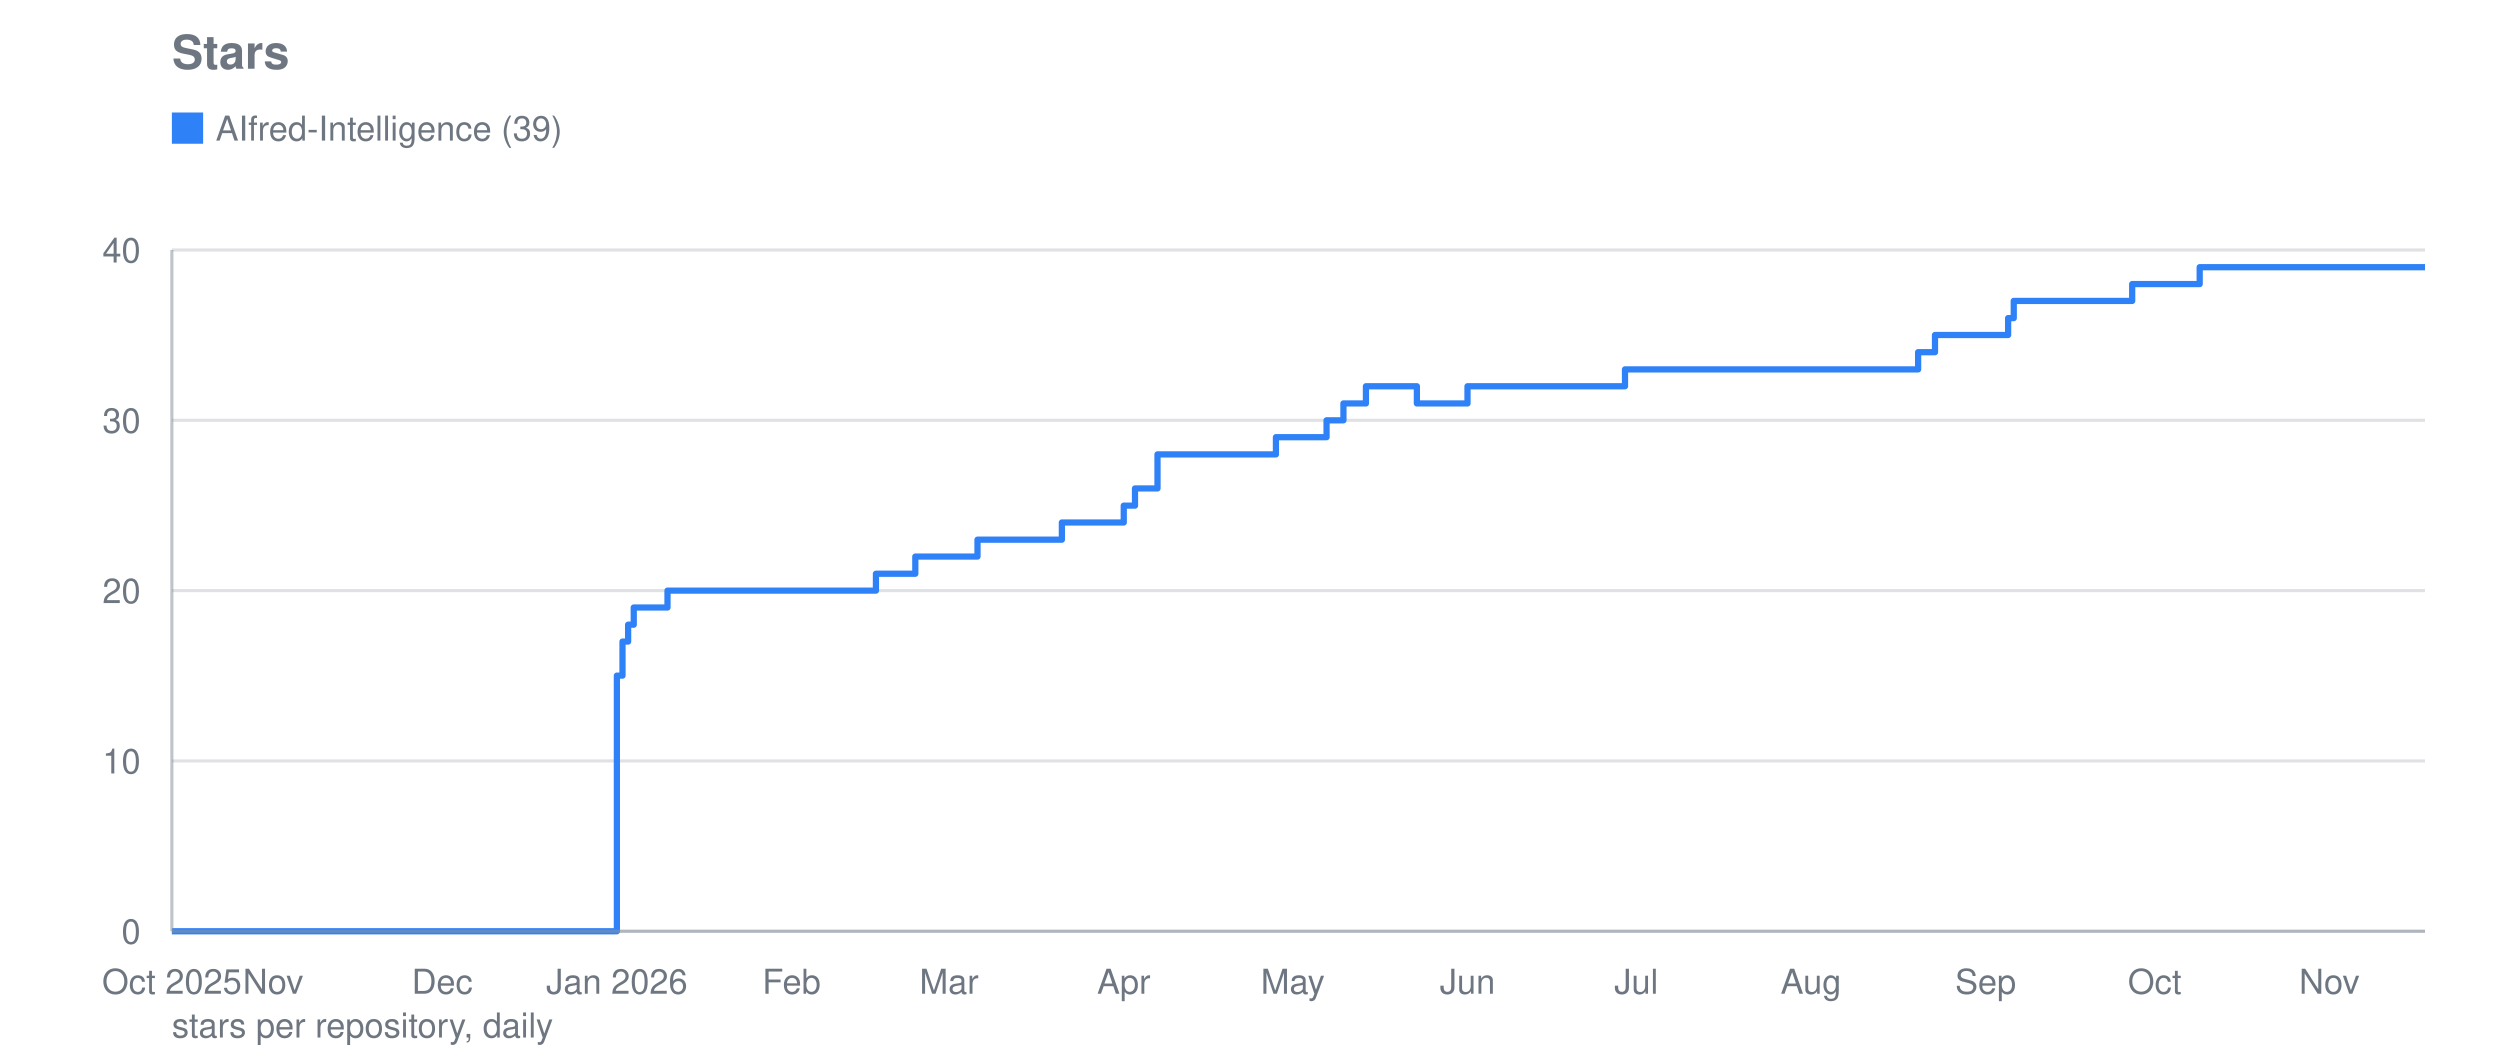
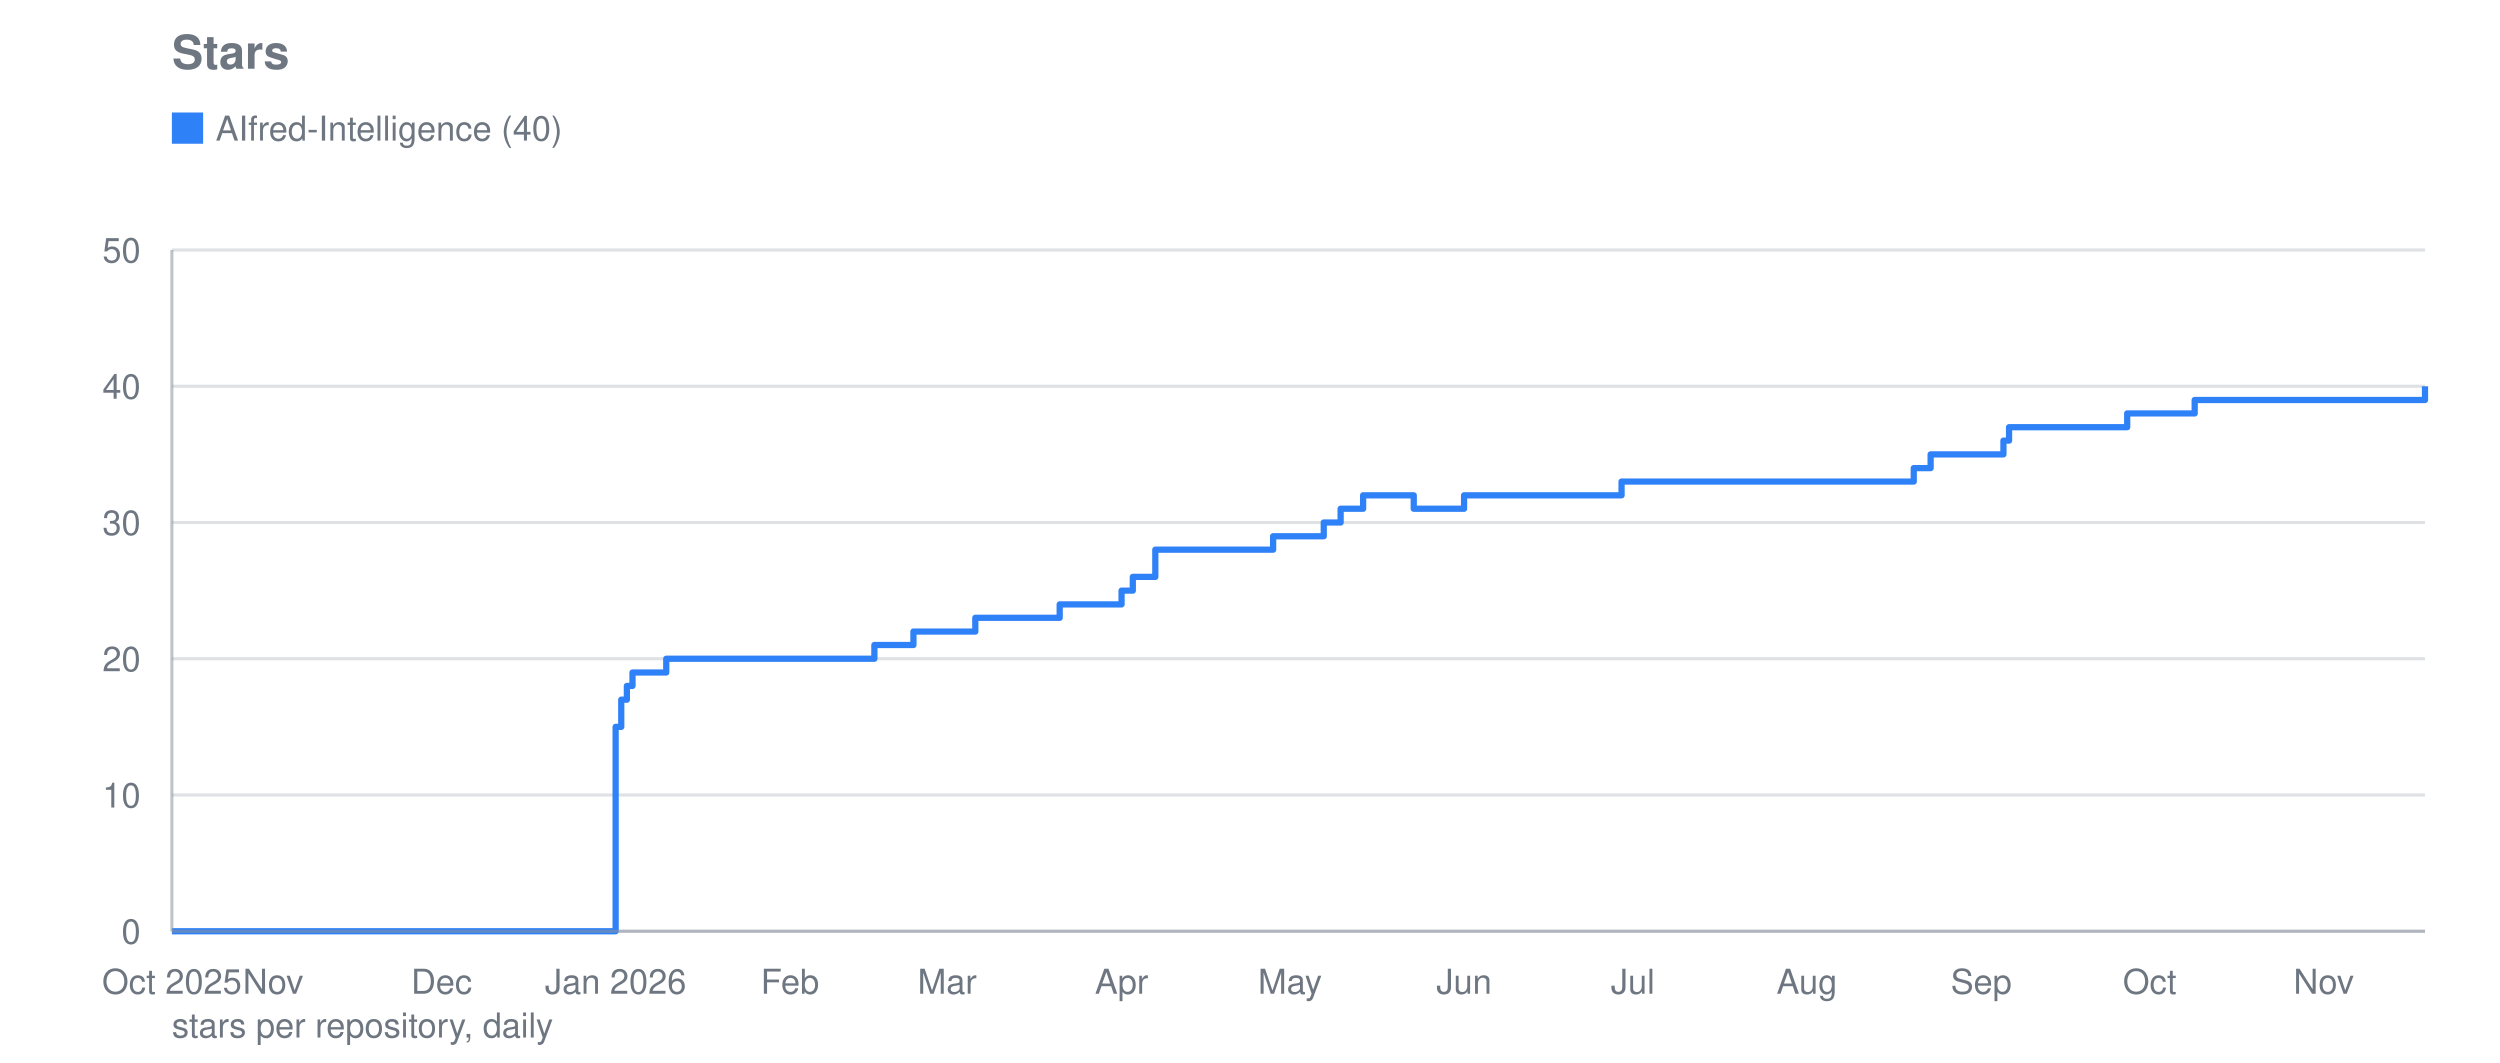
<svg xmlns="http://www.w3.org/2000/svg" viewBox="0 0 800 340" width="800" height="340" role="img" aria-label="Stars">
  <text font-family="system-ui, -apple-system, Segoe UI, Helvetica, Arial, sans-serif" font-size="15" font-weight="600" fill="#6e7781" x="55" y="22">Stars</text>
  <line stroke="#8b949e" stroke-width="1" opacity="0.28" x1="55" y1="298.0" x2="776" y2="298.0" />
  <text font-family="system-ui, -apple-system, Segoe UI, Helvetica, Arial, sans-serif" font-size="11" fill="#6e7781" x="45" y="302.0" text-anchor="end">0</text>
-   <line stroke="#8b949e" stroke-width="1" opacity="0.28" x1="55" y1="243.5" x2="776" y2="243.5" />
-   <text font-family="system-ui, -apple-system, Segoe UI, Helvetica, Arial, sans-serif" font-size="11" fill="#6e7781" x="45" y="247.5" text-anchor="end">10</text>
-   <line stroke="#8b949e" stroke-width="1" opacity="0.28" x1="55" y1="189.0" x2="776" y2="189.0" />
-   <text font-family="system-ui, -apple-system, Segoe UI, Helvetica, Arial, sans-serif" font-size="11" fill="#6e7781" x="45" y="193.0" text-anchor="end">20</text>
-   <line stroke="#8b949e" stroke-width="1" opacity="0.28" x1="55" y1="134.5" x2="776" y2="134.5" />
-   <text font-family="system-ui, -apple-system, Segoe UI, Helvetica, Arial, sans-serif" font-size="11" fill="#6e7781" x="45" y="138.5" text-anchor="end">30</text>
+   <line stroke="#8b949e" stroke-width="1" opacity="0.28" x1="55" y1="254.4" x2="776" y2="254.4" />
+   <text font-family="system-ui, -apple-system, Segoe UI, Helvetica, Arial, sans-serif" font-size="11" fill="#6e7781" x="45" y="258.4" text-anchor="end">10</text>
+   <line stroke="#8b949e" stroke-width="1" opacity="0.28" x1="55" y1="210.8" x2="776" y2="210.8" />
+   <text font-family="system-ui, -apple-system, Segoe UI, Helvetica, Arial, sans-serif" font-size="11" fill="#6e7781" x="45" y="214.8" text-anchor="end">20</text>
+   <line stroke="#8b949e" stroke-width="1" opacity="0.28" x1="55" y1="167.2" x2="776" y2="167.2" />
+   <text font-family="system-ui, -apple-system, Segoe UI, Helvetica, Arial, sans-serif" font-size="11" fill="#6e7781" x="45" y="171.2" text-anchor="end">30</text>
+   <line stroke="#8b949e" stroke-width="1" opacity="0.28" x1="55" y1="123.6" x2="776" y2="123.6" />
+   <text font-family="system-ui, -apple-system, Segoe UI, Helvetica, Arial, sans-serif" font-size="11" fill="#6e7781" x="45" y="127.6" text-anchor="end">40</text>
  <line stroke="#8b949e" stroke-width="1" opacity="0.28" x1="55" y1="80.0" x2="776" y2="80.0" />
-   <text font-family="system-ui, -apple-system, Segoe UI, Helvetica, Arial, sans-serif" font-size="11" fill="#6e7781" x="45" y="84.0" text-anchor="end">40</text>
+   <text font-family="system-ui, -apple-system, Segoe UI, Helvetica, Arial, sans-serif" font-size="11" fill="#6e7781" x="45" y="84.0" text-anchor="end">50</text>
  <text font-family="system-ui, -apple-system, Segoe UI, Helvetica, Arial, sans-serif" font-size="11" fill="#6e7781" x="55.0" y="318" text-anchor="middle">Oct 2025</text>
  <text font-family="system-ui, -apple-system, Segoe UI, Helvetica, Arial, sans-serif" font-size="11" fill="#6e7781" x="87.4" y="318" text-anchor="middle">Nov</text>
-   <text font-family="system-ui, -apple-system, Segoe UI, Helvetica, Arial, sans-serif" font-size="11" fill="#6e7781" x="141.5" y="318" text-anchor="middle">Dec</text>
-   <text font-family="system-ui, -apple-system, Segoe UI, Helvetica, Arial, sans-serif" font-size="11" fill="#6e7781" x="197.4" y="318" text-anchor="middle">Jan 2026</text>
-   <text font-family="system-ui, -apple-system, Segoe UI, Helvetica, Arial, sans-serif" font-size="11" fill="#6e7781" x="253.3" y="318" text-anchor="middle">Feb</text>
-   <text font-family="system-ui, -apple-system, Segoe UI, Helvetica, Arial, sans-serif" font-size="11" fill="#6e7781" x="303.7" y="318" text-anchor="middle">Mar</text>
-   <text font-family="system-ui, -apple-system, Segoe UI, Helvetica, Arial, sans-serif" font-size="11" fill="#6e7781" x="359.6" y="318" text-anchor="middle">Apr</text>
-   <text font-family="system-ui, -apple-system, Segoe UI, Helvetica, Arial, sans-serif" font-size="11" fill="#6e7781" x="413.7" y="318" text-anchor="middle">May</text>
-   <text font-family="system-ui, -apple-system, Segoe UI, Helvetica, Arial, sans-serif" font-size="11" fill="#6e7781" x="469.6" y="318" text-anchor="middle">Jun</text>
-   <text font-family="system-ui, -apple-system, Segoe UI, Helvetica, Arial, sans-serif" font-size="11" fill="#6e7781" x="523.6" y="318" text-anchor="middle">Jul</text>
-   <text font-family="system-ui, -apple-system, Segoe UI, Helvetica, Arial, sans-serif" font-size="11" fill="#6e7781" x="579.5" y="318" text-anchor="middle">Aug</text>
-   <text font-family="system-ui, -apple-system, Segoe UI, Helvetica, Arial, sans-serif" font-size="11" fill="#6e7781" x="635.4" y="318" text-anchor="middle">Sep</text>
-   <text font-family="system-ui, -apple-system, Segoe UI, Helvetica, Arial, sans-serif" font-size="11" fill="#6e7781" x="689.5" y="318" text-anchor="middle">Oct</text>
-   <text font-family="system-ui, -apple-system, Segoe UI, Helvetica, Arial, sans-serif" font-size="11" fill="#6e7781" x="745.4" y="318" text-anchor="middle">Nov</text>
-   <polyline fill="none" stroke="#2f81f7" stroke-width="2" stroke-linejoin="round" points="55.0,298.0 197.4,298.0 197.4,216.2 199.2,216.2 199.2,205.3 201.0,205.3 201.0,199.9 202.8,199.9 202.8,194.4 213.6,194.4 213.6,189.0 280.3,189.0 280.3,183.6 292.9,183.6 292.9,178.1 294.7,178.1 294.7,178.1 296.5,178.1 296.5,178.1 298.3,178.1 298.3,178.1 300.1,178.1 300.1,178.1 301.9,178.1 301.9,178.1 303.7,178.1 303.7,178.1 305.5,178.1 305.5,178.1 307.4,178.1 307.4,178.1 309.2,178.1 309.2,178.1 311.0,178.1 311.0,178.1 312.8,178.1 312.8,172.7 314.6,172.7 314.6,172.7 316.4,172.7 316.4,172.7 318.2,172.7 318.2,172.7 320.0,172.7 320.0,172.7 321.8,172.7 321.8,172.7 323.6,172.7 323.6,172.7 325.4,172.7 325.4,172.7 327.2,172.7 327.2,172.7 329.0,172.7 329.0,172.7 330.8,172.7 330.8,172.7 332.6,172.7 332.6,172.7 334.4,172.7 334.4,172.7 336.2,172.7 336.2,172.7 338.0,172.7 338.0,172.7 339.8,172.7 339.8,167.2 341.6,167.2 341.6,167.2 343.4,167.2 343.4,167.2 345.2,167.2 345.2,167.2 347.0,167.2 347.0,167.2 348.8,167.2 348.8,167.2 350.6,167.2 350.6,167.2 352.4,167.2 352.4,167.2 354.2,167.2 354.2,167.2 359.6,167.2 359.6,161.8 361.4,161.8 361.4,161.8 363.2,161.8 363.2,156.3 365.0,156.3 365.0,156.3 366.8,156.3 366.8,156.3 370.4,156.3 370.4,145.4 372.2,145.4 372.2,145.4 374.0,145.4 374.0,145.4 375.8,145.4 375.8,145.4 377.6,145.4 377.6,145.4 379.4,145.4 379.4,145.4 381.3,145.4 381.3,145.4 383.1,145.4 383.1,145.4 384.9,145.4 384.9,145.4 386.7,145.4 386.7,145.4 388.5,145.4 388.5,145.4 390.3,145.4 390.3,145.4 392.1,145.4 392.1,145.4 393.9,145.4 393.9,145.4 395.7,145.4 395.7,145.4 397.5,145.4 397.5,145.4 399.3,145.4 399.3,145.4 401.1,145.4 401.1,145.4 402.9,145.4 402.9,145.4 404.7,145.4 404.7,145.4 406.5,145.4 406.5,145.4 408.3,145.4 408.3,139.9 410.1,139.9 410.1,139.9 411.9,139.9 411.9,139.9 413.7,139.9 413.7,139.9 415.5,139.9 415.5,139.9 417.3,139.9 417.3,139.9 419.1,139.9 419.1,139.9 420.9,139.9 420.9,139.9 422.7,139.9 422.7,139.9 424.5,139.9 424.5,134.5 426.3,134.5 426.3,134.5 428.1,134.5 428.1,134.5 429.9,134.5 429.9,129.1 431.7,129.1 431.7,129.1 433.5,129.1 433.5,129.1 435.3,129.1 435.3,129.1 437.1,129.1 437.1,123.6 438.9,123.6 438.9,123.6 440.7,123.6 440.7,123.6 442.5,123.6 442.5,123.6 444.3,123.6 444.3,123.6 446.1,123.6 446.1,123.6 447.9,123.6 447.9,123.6 449.7,123.6 449.7,123.6 451.6,123.6 451.6,123.6 453.4,123.6 453.4,129.1 455.2,129.1 455.2,129.1 457.0,129.1 457.0,129.1 458.8,129.1 458.8,129.1 460.6,129.1 460.6,129.1 462.4,129.1 462.4,129.1 464.2,129.1 464.2,129.1 466.0,129.1 466.0,129.1 467.8,129.1 467.8,129.1 469.6,129.1 469.6,123.6 471.4,123.6 471.4,123.6 473.2,123.6 473.2,123.6 475.0,123.6 475.0,123.6 476.8,123.6 476.8,123.6 478.6,123.6 478.6,123.6 480.4,123.6 480.4,123.6 482.2,123.6 482.2,123.6 484.0,123.6 484.0,123.6 485.8,123.6 485.8,123.6 487.6,123.6 487.6,123.6 489.4,123.6 489.4,123.6 491.2,123.6 491.2,123.6 493.0,123.6 493.0,123.6 494.8,123.6 494.8,123.6 496.6,123.6 496.6,123.6 498.4,123.6 498.4,123.6 500.2,123.6 500.2,123.6 502.0,123.6 502.0,123.6 503.8,123.6 503.8,123.6 505.6,123.6 505.6,123.6 507.4,123.6 507.4,123.6 509.2,123.6 509.2,123.6 511.0,123.6 511.0,123.6 512.8,123.6 512.8,123.6 514.6,123.6 514.6,123.6 516.4,123.6 516.4,123.6 518.2,123.6 518.2,123.6 520.0,123.6 520.0,118.2 521.8,118.2 521.8,118.2 523.6,118.2 523.6,118.2 525.5,118.2 525.5,118.2 527.3,118.2 527.3,118.2 529.1,118.2 529.1,118.2 530.9,118.2 530.9,118.2 532.7,118.2 532.7,118.2 534.5,118.2 534.5,118.2 536.3,118.2 536.3,118.2 538.1,118.2 538.1,118.2 539.9,118.2 539.9,118.2 541.7,118.2 541.7,118.2 543.5,118.2 543.5,118.2 545.3,118.2 545.3,118.2 547.1,118.2 547.1,118.2 548.9,118.2 548.9,118.2 550.7,118.2 550.7,118.2 552.5,118.2 552.5,118.2 554.3,118.2 554.3,118.2 556.1,118.2 556.1,118.2 557.9,118.2 557.9,118.2 559.7,118.2 559.7,118.2 561.5,118.2 561.5,118.2 563.3,118.2 563.3,118.2 565.1,118.2 565.1,118.2 566.9,118.2 566.9,118.2 568.7,118.2 568.7,118.2 570.5,118.2 570.5,118.2 572.3,118.2 572.3,118.2 574.1,118.2 574.1,118.2 575.9,118.2 575.9,118.2 577.7,118.2 577.7,118.2 579.5,118.2 579.5,118.2 581.3,118.2 581.3,118.2 583.1,118.2 583.1,118.2 584.9,118.2 584.9,118.2 586.7,118.2 586.7,118.2 588.5,118.2 588.5,118.2 590.3,118.2 590.3,118.2 592.1,118.2 592.1,118.2 593.9,118.2 593.9,118.2 595.8,118.2 595.8,118.2 597.6,118.2 597.6,118.2 599.4,118.2 599.4,118.2 601.2,118.2 601.2,118.2 603.0,118.2 603.0,118.2 604.8,118.2 604.8,118.2 606.6,118.2 606.6,118.2 608.4,118.2 608.4,118.2 610.2,118.2 610.2,118.2 612.0,118.2 612.0,118.2 613.8,118.2 613.8,112.7 615.6,112.7 615.6,112.7 617.4,112.7 617.4,112.7 619.2,112.7 619.2,107.2 621.0,107.2 621.0,107.2 622.8,107.2 622.8,107.2 624.6,107.2 624.6,107.2 626.4,107.2 626.4,107.2 628.2,107.2 628.2,107.2 630.0,107.2 630.0,107.2 631.8,107.2 631.8,107.2 633.6,107.2 633.6,107.2 635.4,107.2 635.4,107.2 637.2,107.2 637.2,107.2 639.0,107.2 639.0,107.2 640.8,107.2 640.8,107.2 642.6,107.2 642.6,101.8 644.4,101.8 644.4,96.3 646.2,96.3 646.2,96.3 648.0,96.3 648.0,96.3 649.8,96.3 649.8,96.3 651.6,96.3 651.6,96.3 653.4,96.3 653.4,96.3 655.2,96.3 655.2,96.3 657.0,96.3 657.0,96.3 658.8,96.3 658.8,96.3 660.6,96.3 660.6,96.3 662.4,96.3 662.4,96.3 664.2,96.3 664.2,96.3 666.0,96.3 666.0,96.3 667.9,96.3 667.9,96.3 669.7,96.3 669.7,96.3 671.5,96.3 671.5,96.3 673.3,96.3 673.3,96.3 675.1,96.3 675.1,96.3 676.9,96.3 676.9,96.3 678.7,96.3 678.7,96.3 680.5,96.3 680.5,96.3 682.3,96.3 682.3,90.9 684.1,90.9 684.1,90.9 685.9,90.9 685.9,90.9 687.7,90.9 687.7,90.9 689.5,90.9 689.5,90.9 691.3,90.9 691.3,90.9 693.1,90.9 693.1,90.9 694.9,90.9 694.9,90.9 696.7,90.9 696.7,90.9 698.5,90.9 698.5,90.9 700.3,90.9 700.3,90.9 702.1,90.9 702.1,90.9 703.9,90.9 703.9,85.5 705.7,85.5 705.7,85.5 707.5,85.5 707.5,85.5 709.3,85.5 709.3,85.5 711.1,85.5 711.1,85.5 712.9,85.5 712.9,85.5 714.7,85.5 714.7,85.5 716.5,85.5 716.5,85.5 718.3,85.5 718.3,85.5 720.1,85.5 720.1,85.5 721.9,85.5 721.9,85.5 723.7,85.5 723.7,85.5 725.5,85.5 725.5,85.5 727.3,85.5 727.3,85.5 729.1,85.5 729.1,85.5 730.9,85.5 730.9,85.5 732.7,85.5 732.7,85.5 734.5,85.5 734.5,85.5 736.3,85.5 736.3,85.5 738.1,85.5 738.1,85.5 740.0,85.5 740.0,85.5 741.8,85.5 741.8,85.5 743.6,85.5 743.6,85.5 745.4,85.5 745.4,85.5 747.2,85.5 747.2,85.5 749.0,85.5 749.0,85.5 750.8,85.5 750.8,85.5 752.6,85.5 752.6,85.5 754.4,85.5 754.4,85.5 756.2,85.5 756.2,85.5 758.0,85.5 758.0,85.5 759.8,85.5 759.8,85.5 761.6,85.5 761.6,85.5 763.4,85.5 763.4,85.5 765.2,85.5 765.2,85.5 767.0,85.5 767.0,85.5 768.8,85.5 768.8,85.5 770.6,85.5 770.6,85.5 772.4,85.5 772.4,85.5 774.2,85.5 774.2,85.5 776.0,85.5 776.0,85.5" />
+   <text font-family="system-ui, -apple-system, Segoe UI, Helvetica, Arial, sans-serif" font-size="11" fill="#6e7781" x="141.3" y="318" text-anchor="middle">Dec</text>
+   <text font-family="system-ui, -apple-system, Segoe UI, Helvetica, Arial, sans-serif" font-size="11" fill="#6e7781" x="197.0" y="318" text-anchor="middle">Jan 2026</text>
+   <text font-family="system-ui, -apple-system, Segoe UI, Helvetica, Arial, sans-serif" font-size="11" fill="#6e7781" x="252.8" y="318" text-anchor="middle">Feb</text>
+   <text font-family="system-ui, -apple-system, Segoe UI, Helvetica, Arial, sans-serif" font-size="11" fill="#6e7781" x="303.1" y="318" text-anchor="middle">Mar</text>
+   <text font-family="system-ui, -apple-system, Segoe UI, Helvetica, Arial, sans-serif" font-size="11" fill="#6e7781" x="358.9" y="318" text-anchor="middle">Apr</text>
+   <text font-family="system-ui, -apple-system, Segoe UI, Helvetica, Arial, sans-serif" font-size="11" fill="#6e7781" x="412.8" y="318" text-anchor="middle">May</text>
+   <text font-family="system-ui, -apple-system, Segoe UI, Helvetica, Arial, sans-serif" font-size="11" fill="#6e7781" x="468.5" y="318" text-anchor="middle">Jun</text>
+   <text font-family="system-ui, -apple-system, Segoe UI, Helvetica, Arial, sans-serif" font-size="11" fill="#6e7781" x="522.5" y="318" text-anchor="middle">Jul</text>
+   <text font-family="system-ui, -apple-system, Segoe UI, Helvetica, Arial, sans-serif" font-size="11" fill="#6e7781" x="578.2" y="318" text-anchor="middle">Aug</text>
+   <text font-family="system-ui, -apple-system, Segoe UI, Helvetica, Arial, sans-serif" font-size="11" fill="#6e7781" x="634.0" y="318" text-anchor="middle">Sep</text>
+   <text font-family="system-ui, -apple-system, Segoe UI, Helvetica, Arial, sans-serif" font-size="11" fill="#6e7781" x="687.9" y="318" text-anchor="middle">Oct</text>
+   <text font-family="system-ui, -apple-system, Segoe UI, Helvetica, Arial, sans-serif" font-size="11" fill="#6e7781" x="743.6" y="318" text-anchor="middle">Nov</text>
+   <polyline fill="none" stroke="#2f81f7" stroke-width="2" stroke-linejoin="round" points="55.0,298.0 197.0,298.0 197.0,232.6 198.8,232.6 198.8,223.9 200.6,223.9 200.6,219.5 202.4,219.5 202.4,215.2 213.2,215.2 213.2,210.8 279.8,210.8 279.8,206.4 292.3,206.4 292.3,202.1 294.1,202.1 294.1,202.1 295.9,202.1 295.9,202.1 297.7,202.1 297.7,202.1 299.5,202.1 299.5,202.1 301.3,202.1 301.3,202.1 303.1,202.1 303.1,202.1 304.9,202.1 304.9,202.1 306.7,202.1 306.7,202.1 308.5,202.1 308.5,202.1 310.3,202.1 310.3,202.1 312.1,202.1 312.1,197.7 313.9,197.7 313.9,197.7 315.7,197.7 315.7,197.7 317.5,197.7 317.5,197.7 319.3,197.7 319.3,197.7 321.1,197.7 321.1,197.7 322.9,197.7 322.9,197.7 324.7,197.7 324.7,197.7 326.5,197.7 326.5,197.7 328.3,197.7 328.3,197.7 330.1,197.7 330.1,197.7 331.9,197.7 331.9,197.7 333.7,197.7 333.7,197.7 335.5,197.7 335.5,197.7 337.3,197.7 337.3,197.7 339.1,197.7 339.1,193.4 340.9,193.4 340.9,193.4 342.7,193.4 342.7,193.4 344.5,193.4 344.5,193.4 346.3,193.4 346.3,193.4 348.1,193.4 348.1,193.4 349.9,193.4 349.9,193.4 351.7,193.4 351.7,193.4 353.5,193.4 353.5,193.4 358.9,193.4 358.9,189.0 360.7,189.0 360.7,189.0 362.5,189.0 362.5,184.6 364.3,184.6 364.3,184.6 366.1,184.6 366.1,184.6 369.7,184.6 369.7,175.9 371.4,175.9 371.4,175.9 373.2,175.9 373.2,175.9 375.0,175.9 375.0,175.9 376.8,175.9 376.8,175.9 378.6,175.9 378.6,175.9 380.4,175.9 380.4,175.9 382.2,175.9 382.2,175.9 384.0,175.9 384.0,175.9 385.8,175.9 385.8,175.9 387.6,175.9 387.6,175.9 389.4,175.9 389.4,175.9 391.2,175.9 391.2,175.9 393.0,175.9 393.0,175.9 394.8,175.9 394.8,175.9 396.6,175.9 396.6,175.9 398.4,175.9 398.4,175.9 400.2,175.9 400.2,175.9 402.0,175.9 402.0,175.9 403.8,175.9 403.8,175.9 405.6,175.9 405.6,175.9 407.4,175.9 407.4,171.6 409.2,171.6 409.2,171.6 411.0,171.6 411.0,171.6 412.8,171.6 412.8,171.6 414.6,171.6 414.6,171.6 416.4,171.6 416.4,171.6 418.2,171.6 418.2,171.6 420.0,171.6 420.0,171.6 421.8,171.6 421.8,171.6 423.6,171.6 423.6,167.2 425.4,167.2 425.4,167.2 427.2,167.2 427.2,167.2 429.0,167.2 429.0,162.8 430.8,162.8 430.8,162.8 432.6,162.8 432.6,162.8 434.4,162.8 434.4,162.8 436.2,162.8 436.2,158.5 438.0,158.5 438.0,158.5 439.8,158.5 439.8,158.5 441.6,158.5 441.6,158.5 443.4,158.5 443.4,158.5 445.2,158.5 445.2,158.5 447.0,158.5 447.0,158.5 448.8,158.5 448.8,158.5 450.6,158.5 450.6,158.5 452.4,158.5 452.4,162.8 454.2,162.8 454.2,162.8 456.0,162.8 456.0,162.8 457.8,162.8 457.8,162.8 459.6,162.8 459.6,162.8 461.3,162.8 461.3,162.8 463.1,162.8 463.1,162.8 464.9,162.8 464.9,162.8 466.7,162.8 466.7,162.8 468.5,162.8 468.5,158.5 470.3,158.5 470.3,158.5 472.1,158.5 472.1,158.5 473.9,158.5 473.9,158.5 475.7,158.5 475.7,158.5 477.5,158.5 477.5,158.5 479.3,158.5 479.3,158.5 481.1,158.5 481.1,158.5 482.9,158.5 482.9,158.5 484.7,158.5 484.7,158.5 486.5,158.5 486.5,158.5 488.3,158.5 488.3,158.5 490.1,158.5 490.1,158.5 491.9,158.5 491.9,158.5 493.7,158.5 493.7,158.5 495.5,158.5 495.5,158.5 497.3,158.5 497.3,158.5 499.1,158.5 499.1,158.5 500.9,158.5 500.9,158.5 502.7,158.5 502.7,158.5 504.5,158.5 504.5,158.5 506.3,158.5 506.3,158.5 508.1,158.5 508.1,158.5 509.9,158.5 509.9,158.5 511.7,158.5 511.7,158.5 513.5,158.5 513.5,158.5 515.3,158.5 515.3,158.5 517.1,158.5 517.1,158.5 518.9,158.5 518.9,154.1 520.7,154.1 520.7,154.1 522.5,154.1 522.5,154.1 524.3,154.1 524.3,154.1 526.1,154.1 526.1,154.1 527.9,154.1 527.9,154.1 529.7,154.1 529.7,154.1 531.5,154.1 531.5,154.1 533.3,154.1 533.3,154.1 535.1,154.1 535.1,154.1 536.9,154.1 536.9,154.1 538.7,154.1 538.7,154.1 540.5,154.1 540.5,154.1 542.3,154.1 542.3,154.1 544.1,154.1 544.1,154.1 545.9,154.1 545.9,154.1 547.7,154.1 547.7,154.1 549.5,154.1 549.5,154.1 551.2,154.1 551.2,154.1 553.0,154.1 553.0,154.1 554.8,154.1 554.8,154.1 556.6,154.1 556.6,154.1 558.4,154.1 558.4,154.1 560.2,154.1 560.2,154.1 562.0,154.1 562.0,154.1 563.8,154.1 563.8,154.1 565.6,154.1 565.6,154.1 567.4,154.1 567.4,154.1 569.2,154.1 569.2,154.1 571.0,154.1 571.0,154.1 572.8,154.1 572.8,154.1 574.6,154.1 574.6,154.1 576.4,154.1 576.4,154.1 578.2,154.1 578.2,154.1 580.0,154.1 580.0,154.1 581.8,154.1 581.8,154.1 583.6,154.1 583.6,154.1 585.4,154.1 585.4,154.1 587.2,154.1 587.2,154.1 589.0,154.1 589.0,154.1 590.8,154.1 590.8,154.1 592.6,154.1 592.6,154.1 594.4,154.1 594.4,154.1 596.2,154.1 596.2,154.1 598.0,154.1 598.0,154.1 599.8,154.1 599.8,154.1 601.6,154.1 601.6,154.1 603.4,154.1 603.4,154.1 605.2,154.1 605.2,154.1 607.0,154.1 607.0,154.1 608.8,154.1 608.8,154.1 610.6,154.1 610.6,154.1 612.4,154.1 612.4,149.8 614.2,149.8 614.2,149.8 616.0,149.8 616.0,149.8 617.8,149.8 617.8,145.4 619.6,145.4 619.6,145.4 621.4,145.4 621.4,145.4 623.2,145.4 623.2,145.4 625.0,145.4 625.0,145.4 626.8,145.4 626.8,145.4 628.6,145.4 628.6,145.4 630.4,145.4 630.4,145.4 632.2,145.4 632.2,145.4 634.0,145.4 634.0,145.4 635.8,145.4 635.8,145.4 637.6,145.4 637.6,145.4 639.4,145.4 639.4,145.4 641.1,145.4 641.1,141.0 642.9,141.0 642.9,136.7 644.7,136.7 644.7,136.7 646.5,136.7 646.5,136.7 648.3,136.7 648.3,136.7 650.1,136.7 650.1,136.7 651.9,136.7 651.9,136.7 653.7,136.7 653.7,136.7 655.5,136.7 655.5,136.7 657.3,136.7 657.3,136.7 659.1,136.7 659.1,136.7 660.9,136.7 660.9,136.7 662.7,136.7 662.7,136.7 664.5,136.7 664.5,136.7 666.3,136.7 666.3,136.7 668.1,136.7 668.1,136.7 669.9,136.7 669.9,136.7 671.7,136.7 671.7,136.7 673.5,136.7 673.5,136.7 675.3,136.7 675.3,136.7 677.1,136.7 677.1,136.7 678.9,136.7 678.9,136.7 680.7,136.7 680.7,132.3 682.5,132.3 682.5,132.3 684.3,132.3 684.3,132.3 686.1,132.3 686.1,132.3 687.9,132.3 687.9,132.3 689.7,132.3 689.7,132.3 691.5,132.3 691.5,132.3 693.3,132.3 693.3,132.3 695.1,132.3 695.1,132.3 696.9,132.3 696.9,132.3 698.7,132.3 698.7,132.3 700.5,132.3 700.5,132.3 702.3,132.3 702.3,128.0 704.1,128.0 704.1,128.0 705.9,128.0 705.9,128.0 707.7,128.0 707.7,128.0 709.5,128.0 709.5,128.0 711.3,128.0 711.3,128.0 713.1,128.0 713.1,128.0 714.9,128.0 714.9,128.0 716.7,128.0 716.7,128.0 718.5,128.0 718.5,128.0 720.3,128.0 720.3,128.0 722.1,128.0 722.1,128.0 723.9,128.0 723.9,128.0 725.7,128.0 725.7,128.0 727.5,128.0 727.5,128.0 729.3,128.0 729.3,128.0 731.0,128.0 731.0,128.0 732.8,128.0 732.8,128.0 734.6,128.0 734.6,128.0 736.4,128.0 736.4,128.0 738.2,128.0 738.2,128.0 740.0,128.0 740.0,128.0 741.8,128.0 741.8,128.0 743.6,128.0 743.6,128.0 745.4,128.0 745.4,128.0 747.2,128.0 747.2,128.0 749.0,128.0 749.0,128.0 750.8,128.0 750.8,128.0 752.6,128.0 752.6,128.0 754.4,128.0 754.4,128.0 756.2,128.0 756.2,128.0 758.0,128.0 758.0,128.0 759.8,128.0 759.8,128.0 761.6,128.0 761.6,128.0 763.4,128.0 763.4,128.0 765.2,128.0 765.2,128.0 767.0,128.0 767.0,128.0 768.8,128.0 768.8,128.0 770.6,128.0 770.6,128.0 772.4,128.0 772.4,128.0 774.2,128.0 774.2,128.0 776.0,128.0 776.0,123.6" />
  <rect fill="#2f81f7" x="55" y="36" width="10" height="10" />
-   <text font-family="system-ui, -apple-system, Segoe UI, Helvetica, Arial, sans-serif" font-size="11" fill="#6e7781" x="69" y="45">AIfred-Intelligence (39)</text>
+   <text font-family="system-ui, -apple-system, Segoe UI, Helvetica, Arial, sans-serif" font-size="11" fill="#6e7781" x="69" y="45">AIfred-Intelligence (40)</text>
  <line stroke="#8b949e" stroke-width="1" opacity="0.55" x1="55" y1="80" x2="55" y2="298" />
  <line stroke="#8b949e" stroke-width="1" opacity="0.55" x1="55" y1="298" x2="776" y2="298" />
  <text font-family="system-ui, -apple-system, Segoe UI, Helvetica, Arial, sans-serif" font-size="11" fill="#6e7781" x="55" y="332">stars per repository, daily</text>
</svg>
